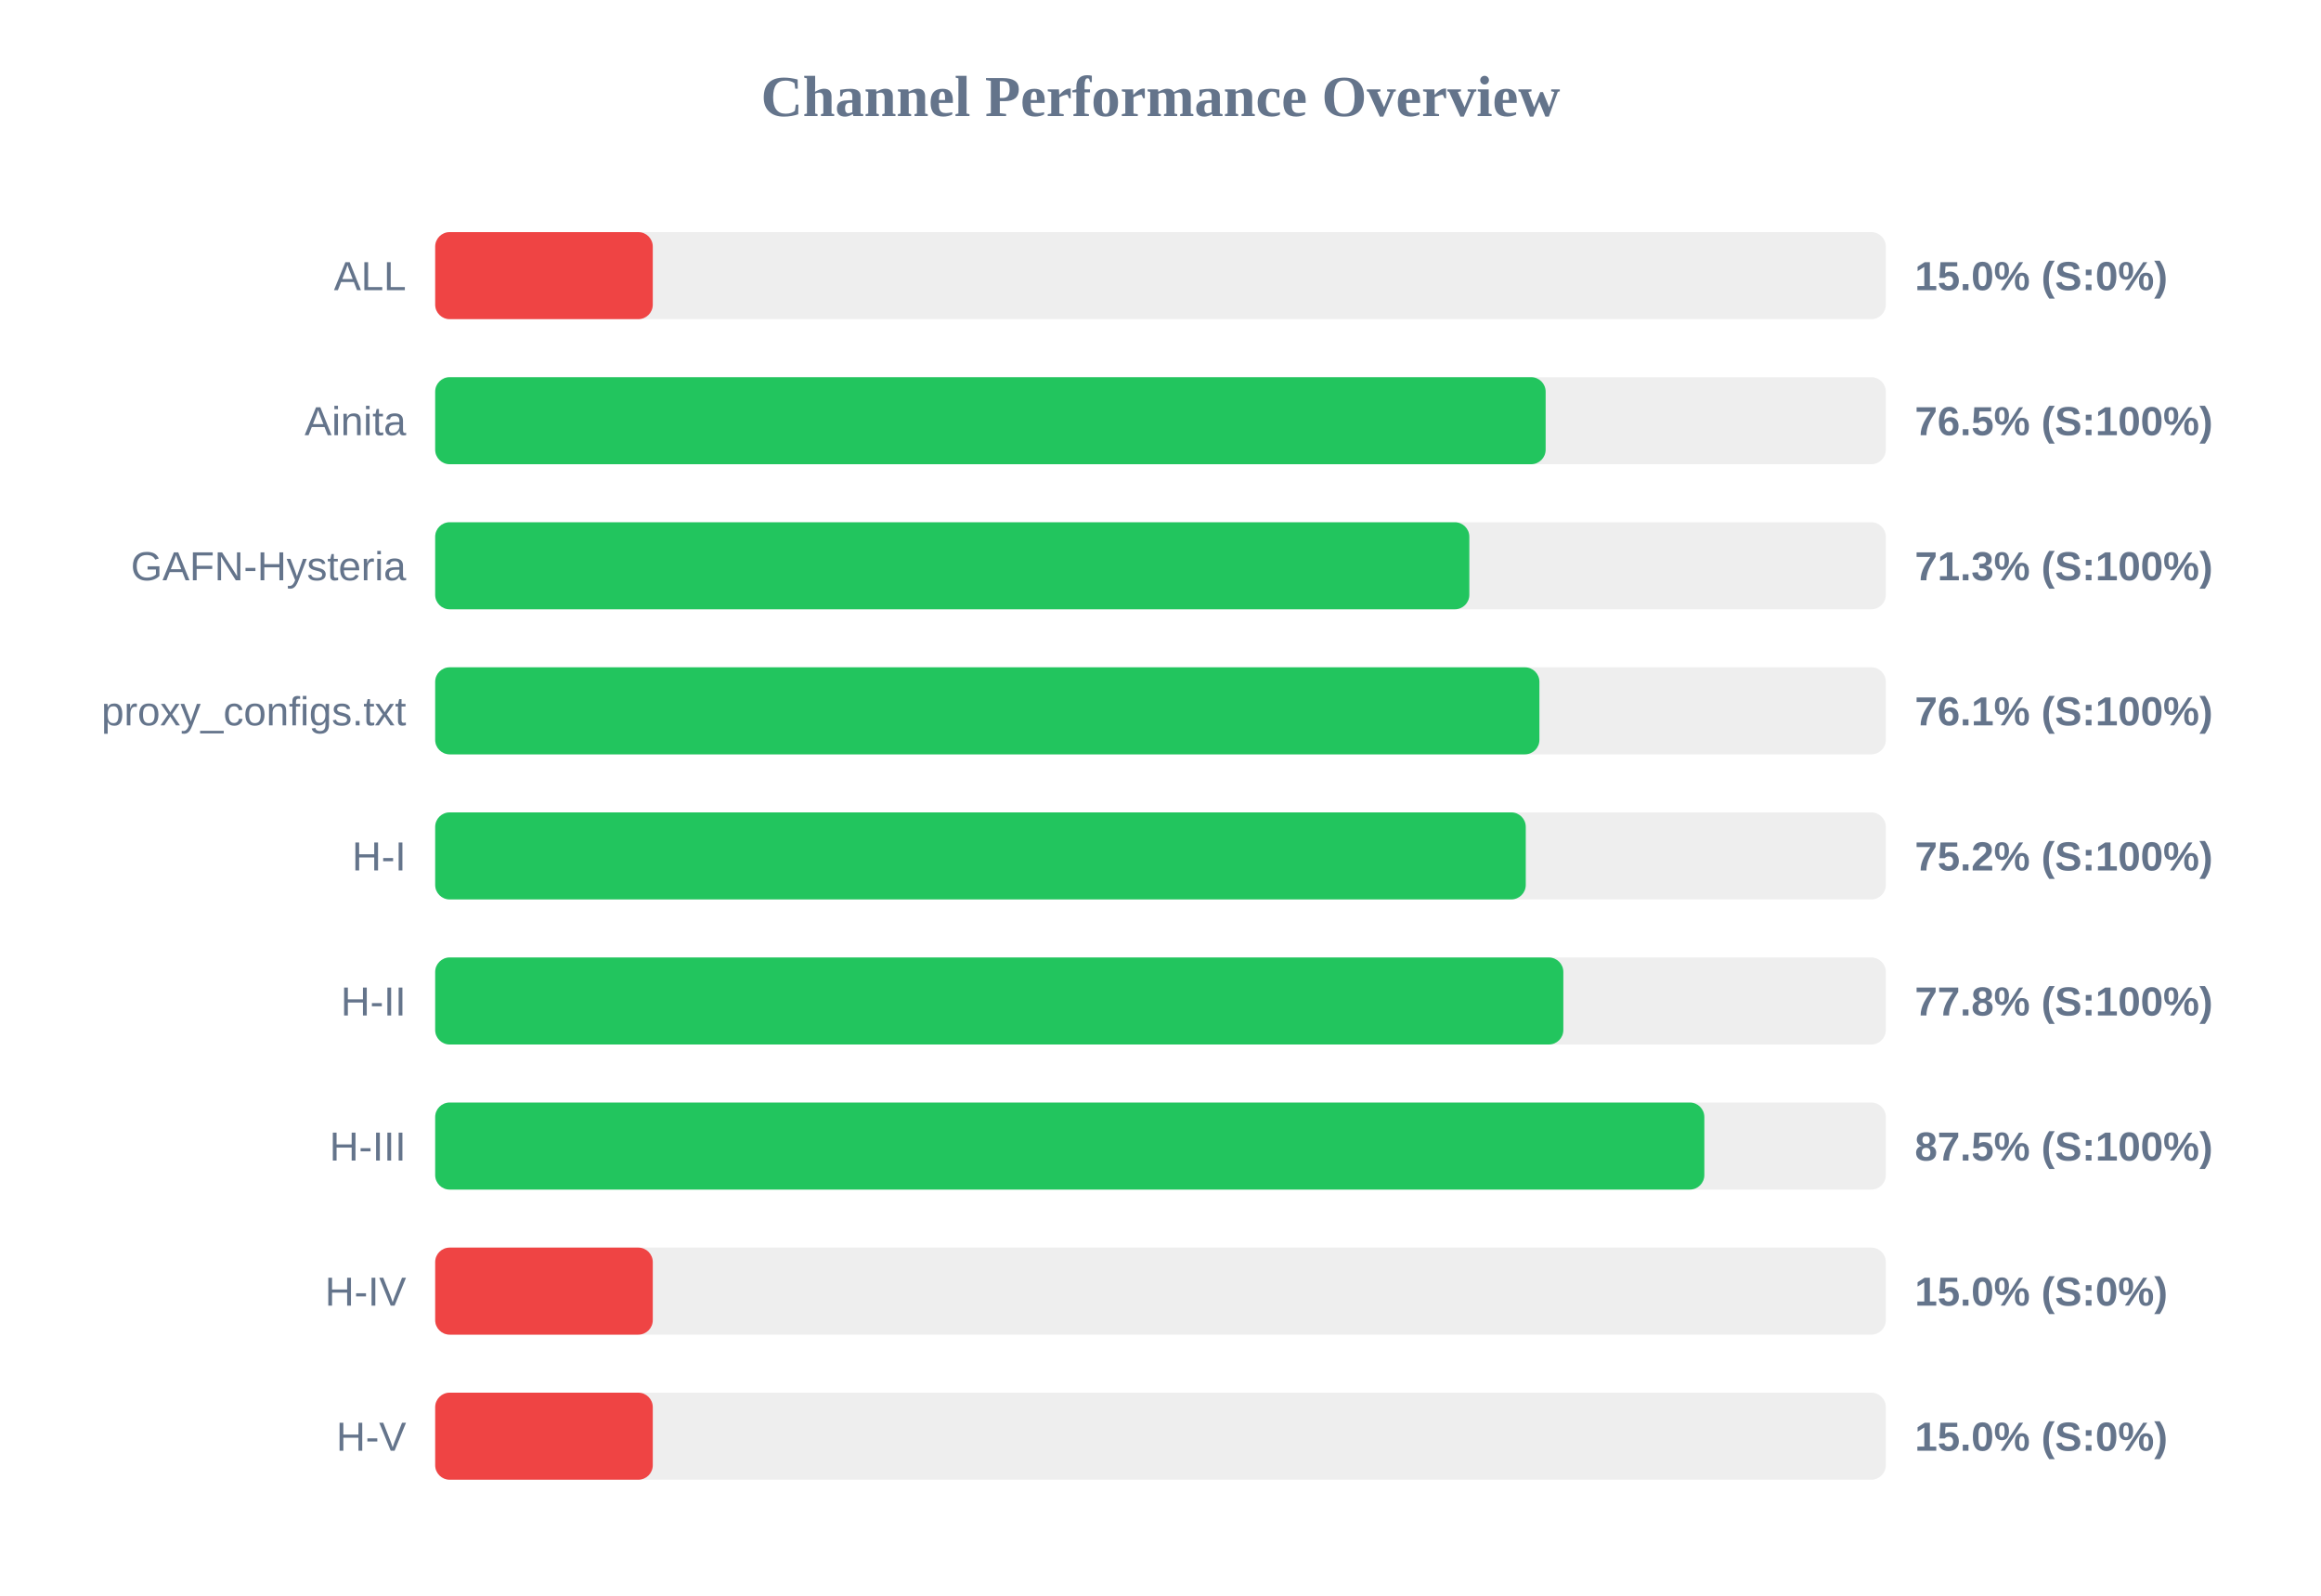
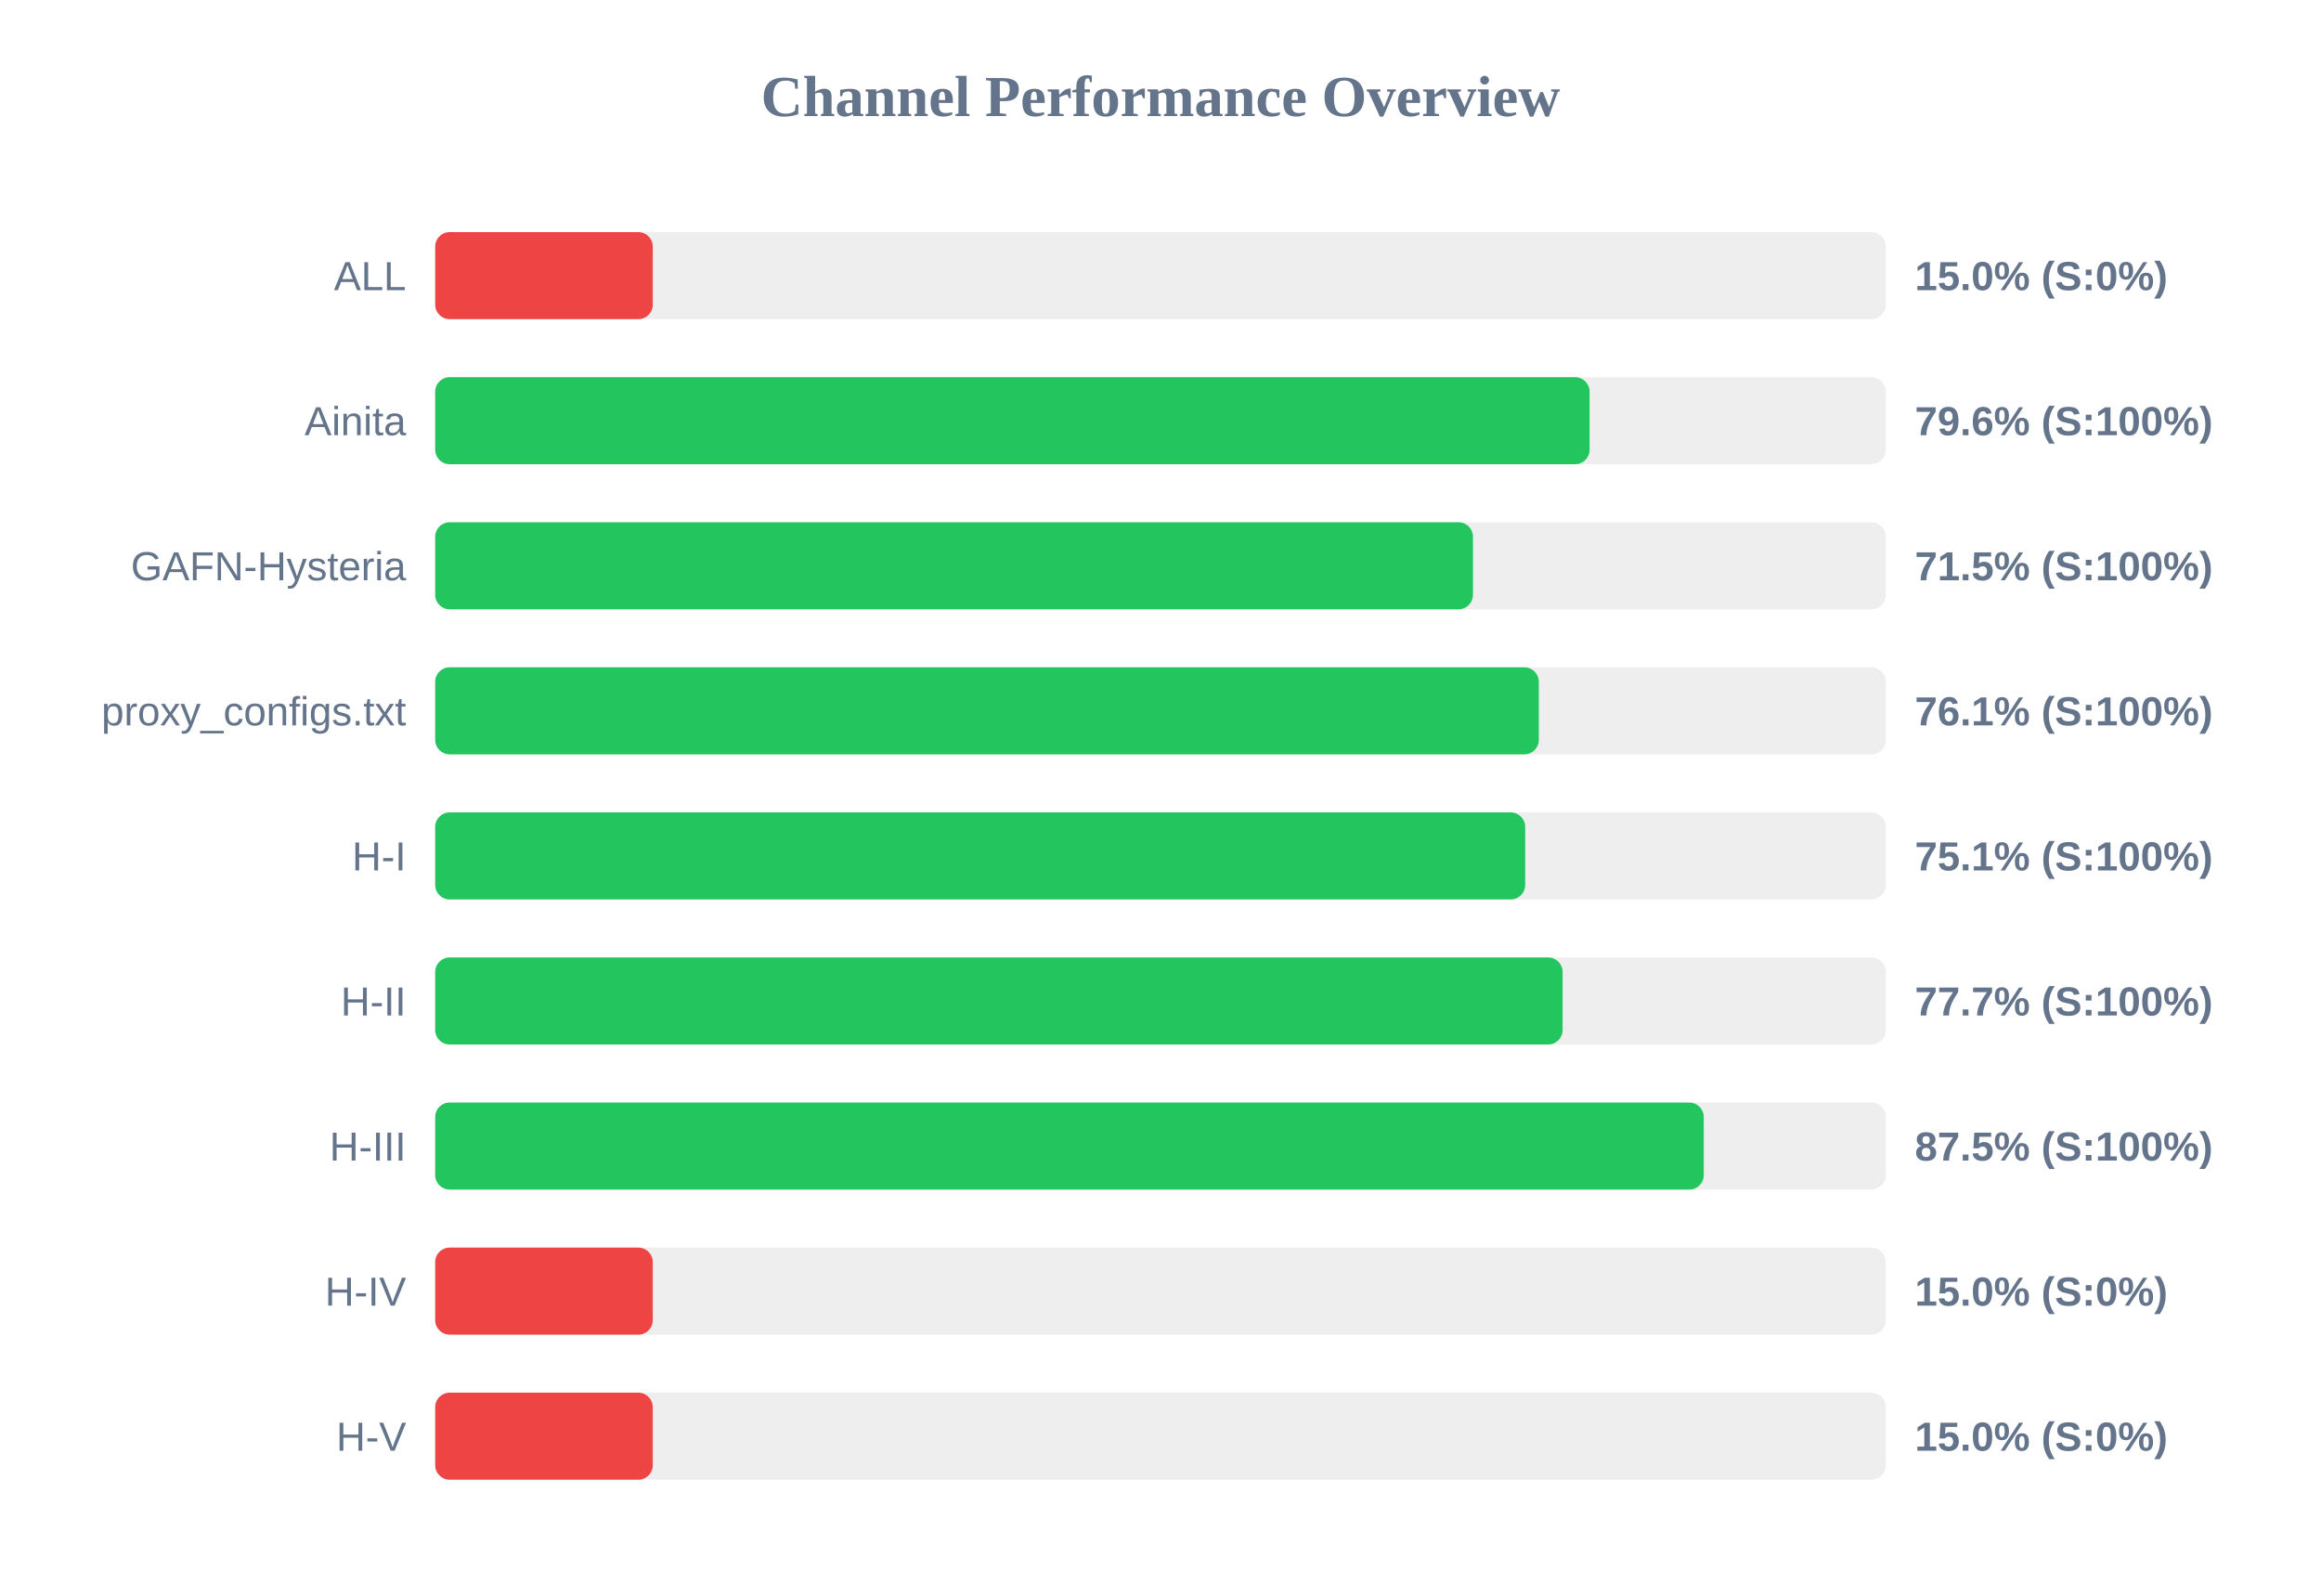
<svg xmlns="http://www.w3.org/2000/svg" width="800" height="550" version="1.1">
  <style>
        .row { font: 14px Arial; fill: #64748b; }
        .score { font: bold 14px Arial; fill: #64748b; }
    </style>
  <text x="400" y="40" text-anchor="middle" font-size="20px" font-weight="bold" fill="#64748b">Channel Performance Overview</text>
  <rect x="150" y="80" width="500" height="30" fill="#eee" rx="5" />
  <rect x="150" y="80" width="75.0" height="30" fill="#ef4444" rx="5" />
  <text x="140" y="100" text-anchor="end" class="row">ALL</text>
  <text x="660" y="100" text-anchor="start" class="score">15.0% (S:0%)</text>
  <rect x="150" y="130" width="500" height="30" fill="#eee" rx="5" />
-   <rect x="150" y="130" width="382.75" height="30" fill="#22c55e" rx="5" />
+   <rect x="150" y="130" width="397.9" height="30" fill="#22c55e" rx="5" />
  <text x="140" y="150" text-anchor="end" class="row">Ainita</text>
-   <text x="660" y="150" text-anchor="start" class="score">76.5% (S:100%)</text>
+   <text x="660" y="150" text-anchor="start" class="score">79.6% (S:100%)</text>
  <rect x="150" y="180" width="500" height="30" fill="#eee" rx="5" />
-   <rect x="150" y="180" width="356.45" height="30" fill="#22c55e" rx="5" />
+   <rect x="150" y="180" width="357.7" height="30" fill="#22c55e" rx="5" />
  <text x="140" y="200" text-anchor="end" class="row">GAFN-Hysteria</text>
-   <text x="660" y="200" text-anchor="start" class="score">71.3% (S:100%)</text>
+   <text x="660" y="200" text-anchor="start" class="score">71.5% (S:100%)</text>
  <rect x="150" y="230" width="500" height="30" fill="#eee" rx="5" />
-   <rect x="150" y="230" width="380.6" height="30" fill="#22c55e" rx="5" />
+   <rect x="150" y="230" width="380.4" height="30" fill="#22c55e" rx="5" />
  <text x="140" y="250" text-anchor="end" class="row">proxy_configs.txt</text>
  <text x="660" y="250" text-anchor="start" class="score">76.1% (S:100%)</text>
  <rect x="150" y="280" width="500" height="30" fill="#eee" rx="5" />
-   <rect x="150" y="280" width="375.9" height="30" fill="#22c55e" rx="5" />
+   <rect x="150" y="280" width="375.7" height="30" fill="#22c55e" rx="5" />
  <text x="140" y="300" text-anchor="end" class="row">H-I</text>
-   <text x="660" y="300" text-anchor="start" class="score">75.2% (S:100%)</text>
+   <text x="660" y="300" text-anchor="start" class="score">75.1% (S:100%)</text>
  <rect x="150" y="330" width="500" height="30" fill="#eee" rx="5" />
-   <rect x="150" y="330" width="388.85" height="30" fill="#22c55e" rx="5" />
+   <rect x="150" y="330" width="388.6" height="30" fill="#22c55e" rx="5" />
  <text x="140" y="350" text-anchor="end" class="row">H-II</text>
-   <text x="660" y="350" text-anchor="start" class="score">77.8% (S:100%)</text>
+   <text x="660" y="350" text-anchor="start" class="score">77.7% (S:100%)</text>
  <rect x="150" y="380" width="500" height="30" fill="#eee" rx="5" />
-   <rect x="150" y="380" width="437.45" height="30" fill="#22c55e" rx="5" />
+   <rect x="150" y="380" width="437.25" height="30" fill="#22c55e" rx="5" />
  <text x="140" y="400" text-anchor="end" class="row">H-III</text>
  <text x="660" y="400" text-anchor="start" class="score">87.5% (S:100%)</text>
  <rect x="150" y="430" width="500" height="30" fill="#eee" rx="5" />
  <rect x="150" y="430" width="75.0" height="30" fill="#ef4444" rx="5" />
  <text x="140" y="450" text-anchor="end" class="row">H-IV</text>
  <text x="660" y="450" text-anchor="start" class="score">15.0% (S:0%)</text>
  <rect x="150" y="480" width="500" height="30" fill="#eee" rx="5" />
  <rect x="150" y="480" width="75.0" height="30" fill="#ef4444" rx="5" />
  <text x="140" y="500" text-anchor="end" class="row">H-V</text>
  <text x="660" y="500" text-anchor="start" class="score">15.0% (S:0%)</text>
</svg>
